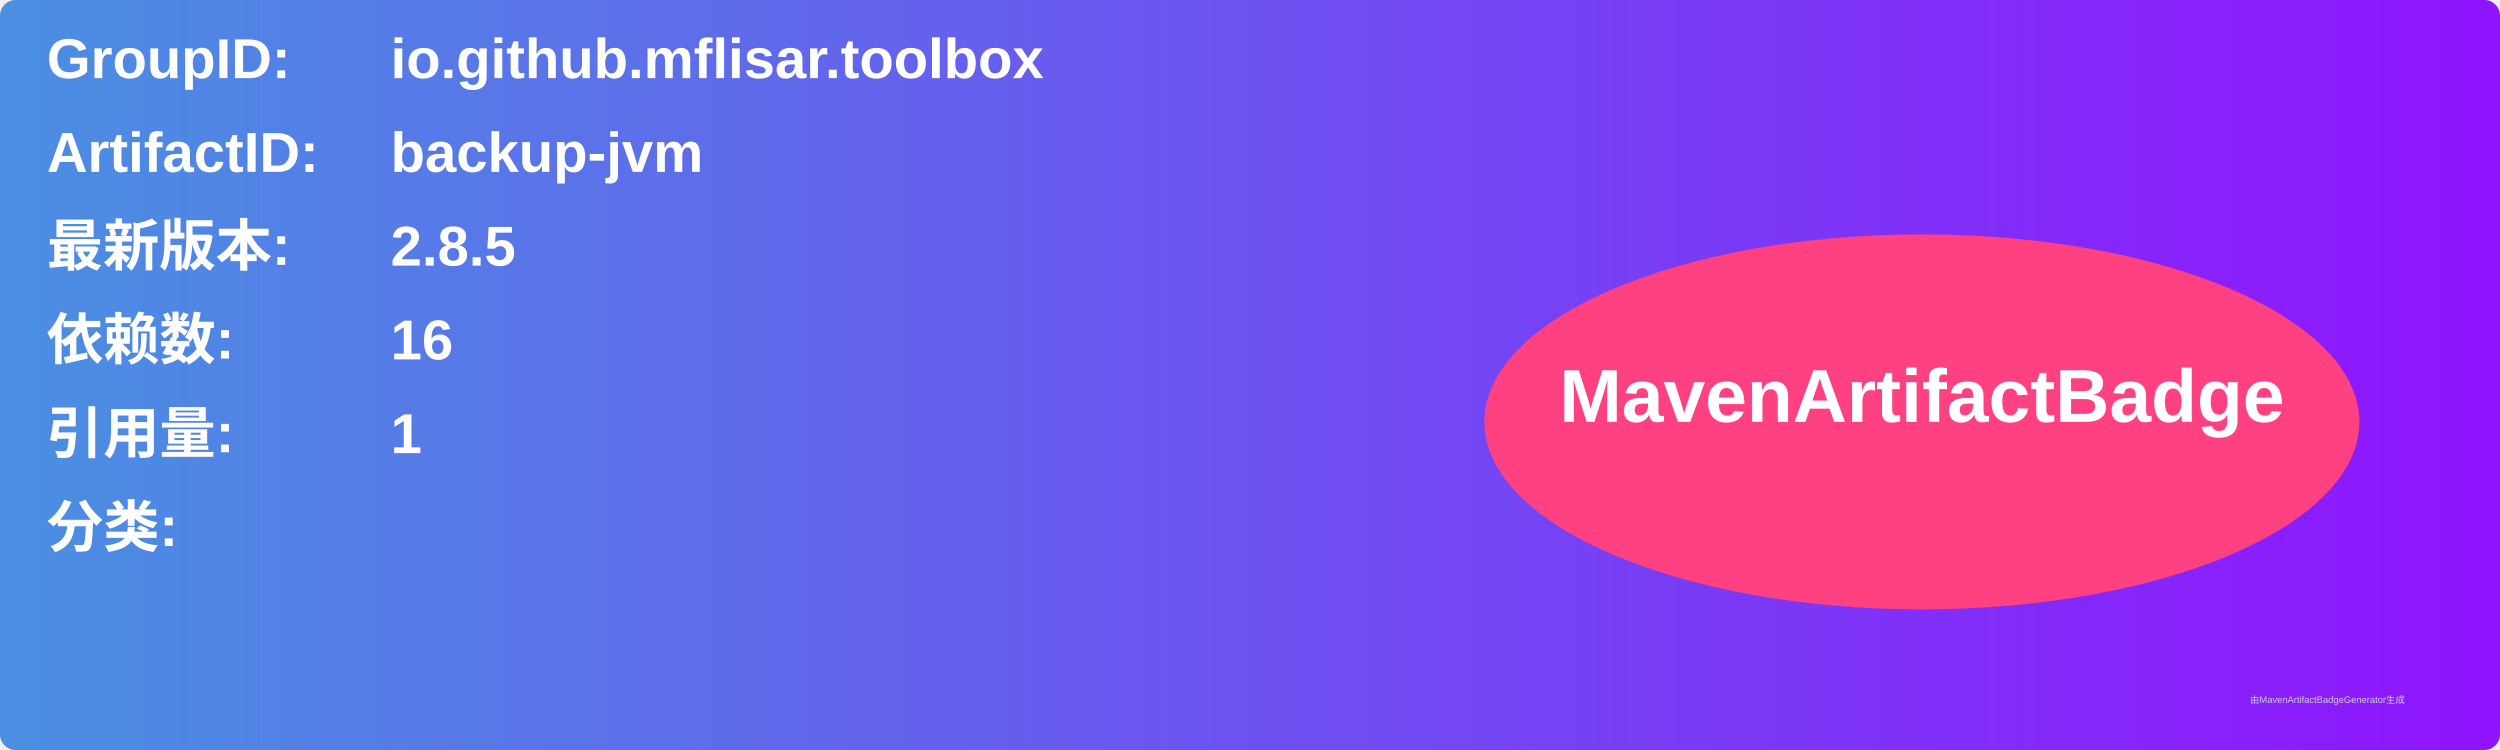
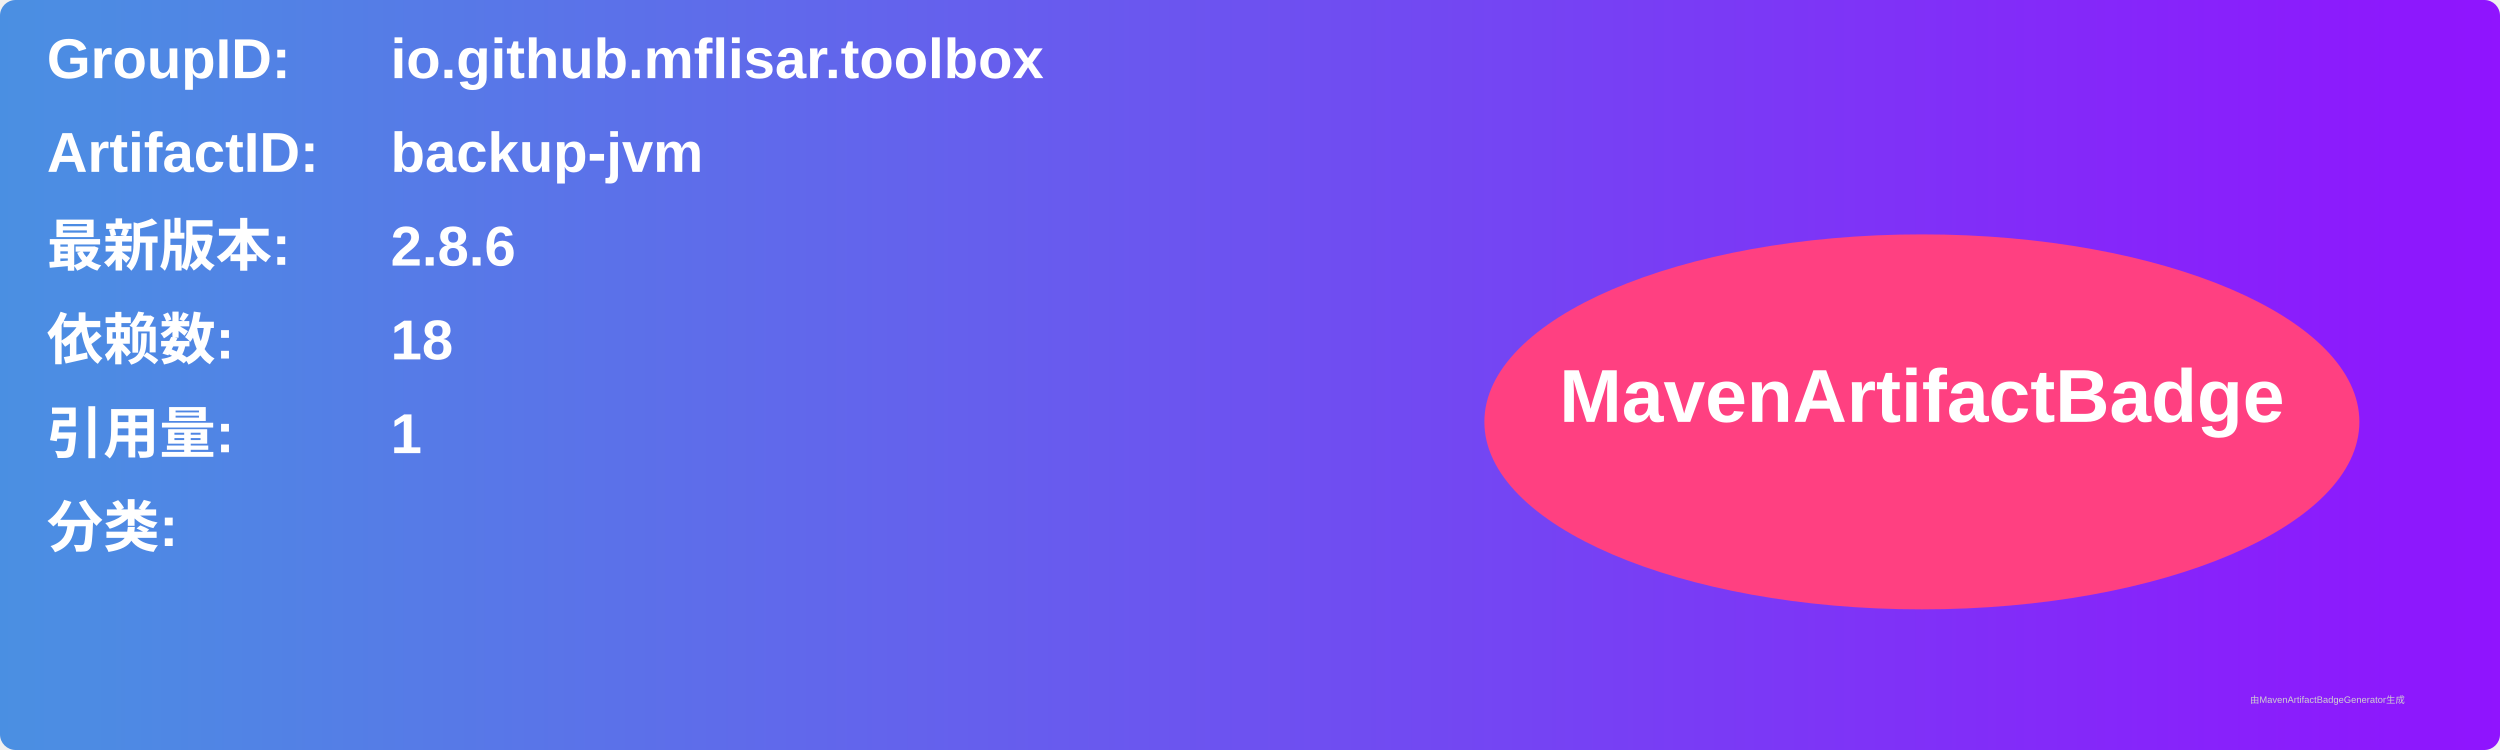
<svg xmlns="http://www.w3.org/2000/svg" width="800" height="240" viewBox="0 0 800 240">
  <linearGradient id="grad" x1="0%" y1="0%" x2="100%" y2="0%">
    <stop offset="0%" stop-color="#4a90e2" />
    <stop offset="100%" stop-color="#9013fe" />
  </linearGradient>
  <rect width="100%" height="100%" rx="5" ry="5" fill="url(#grad)" />
  <g transform="translate(15, 15)">
    <text x="0" y="10" font-family="Arial" font-size="18" fill="white" font-weight="bold" width="260">GroupID:</text>
    <text x="110" y="10" font-family="Arial" font-size="18" fill="white" font-weight="bold" width="460">io.github.mflisar.toolbox</text>
    <text x="0" y="40" font-family="Arial" font-size="18" fill="white" font-weight="bold" width="260">ArtifactID:</text>
    <text x="110" y="40" font-family="Arial" font-size="18" fill="white" font-weight="bold" width="460">backup-jvm</text>
    <text x="0" y="70" font-family="Arial" font-size="18" fill="white" font-weight="bold">最新版本:</text>
    <text x="110" y="70" font-family="Arial" font-size="18" fill="white" font-weight="bold">
-       <tspan font-weight="bold">2.8.5</tspan>
+       <tspan font-weight="bold">2.8.6</tspan>
    </text>
    <text x="0" y="100" font-family="Arial" font-size="18" fill="white" font-weight="bold">依赖数: </text>
    <text x="110" y="100" font-family="Arial" font-size="18" fill="white">
-       <tspan font-weight="bold">16</tspan>
+       <tspan font-weight="bold">18</tspan>
    </text>
    <text x="0" y="130" font-family="Arial" font-size="18" fill="white" font-weight="bold">引用量: </text>
    <text x="110" y="130" font-family="Arial" font-size="18" fill="white">
      <tspan font-weight="bold">1</tspan>
    </text>
    <text x="0" y="160" font-family="Arial" font-size="18" fill="white" font-weight="bold">分类:</text>
    <text x="10" y="190" font-family="Arial" font-size="10" fill="white">
      <tspan font-weight="bold" />
    </text>
    <ellipse cx="600" cy="120" rx="140" ry="60" fill="#ff4081" />
    <text x="600" y="120" text-anchor="middle" font-family="Arial" font-size="24" fill="white" font-weight="bold">MavenArtifactBadge</text>
  </g>
  <text x="720" y="225" font-family="Arial" font-size="3" fill="#d0d0d0">由MavenArtifactBadgeGenerator生成</text>
</svg>
